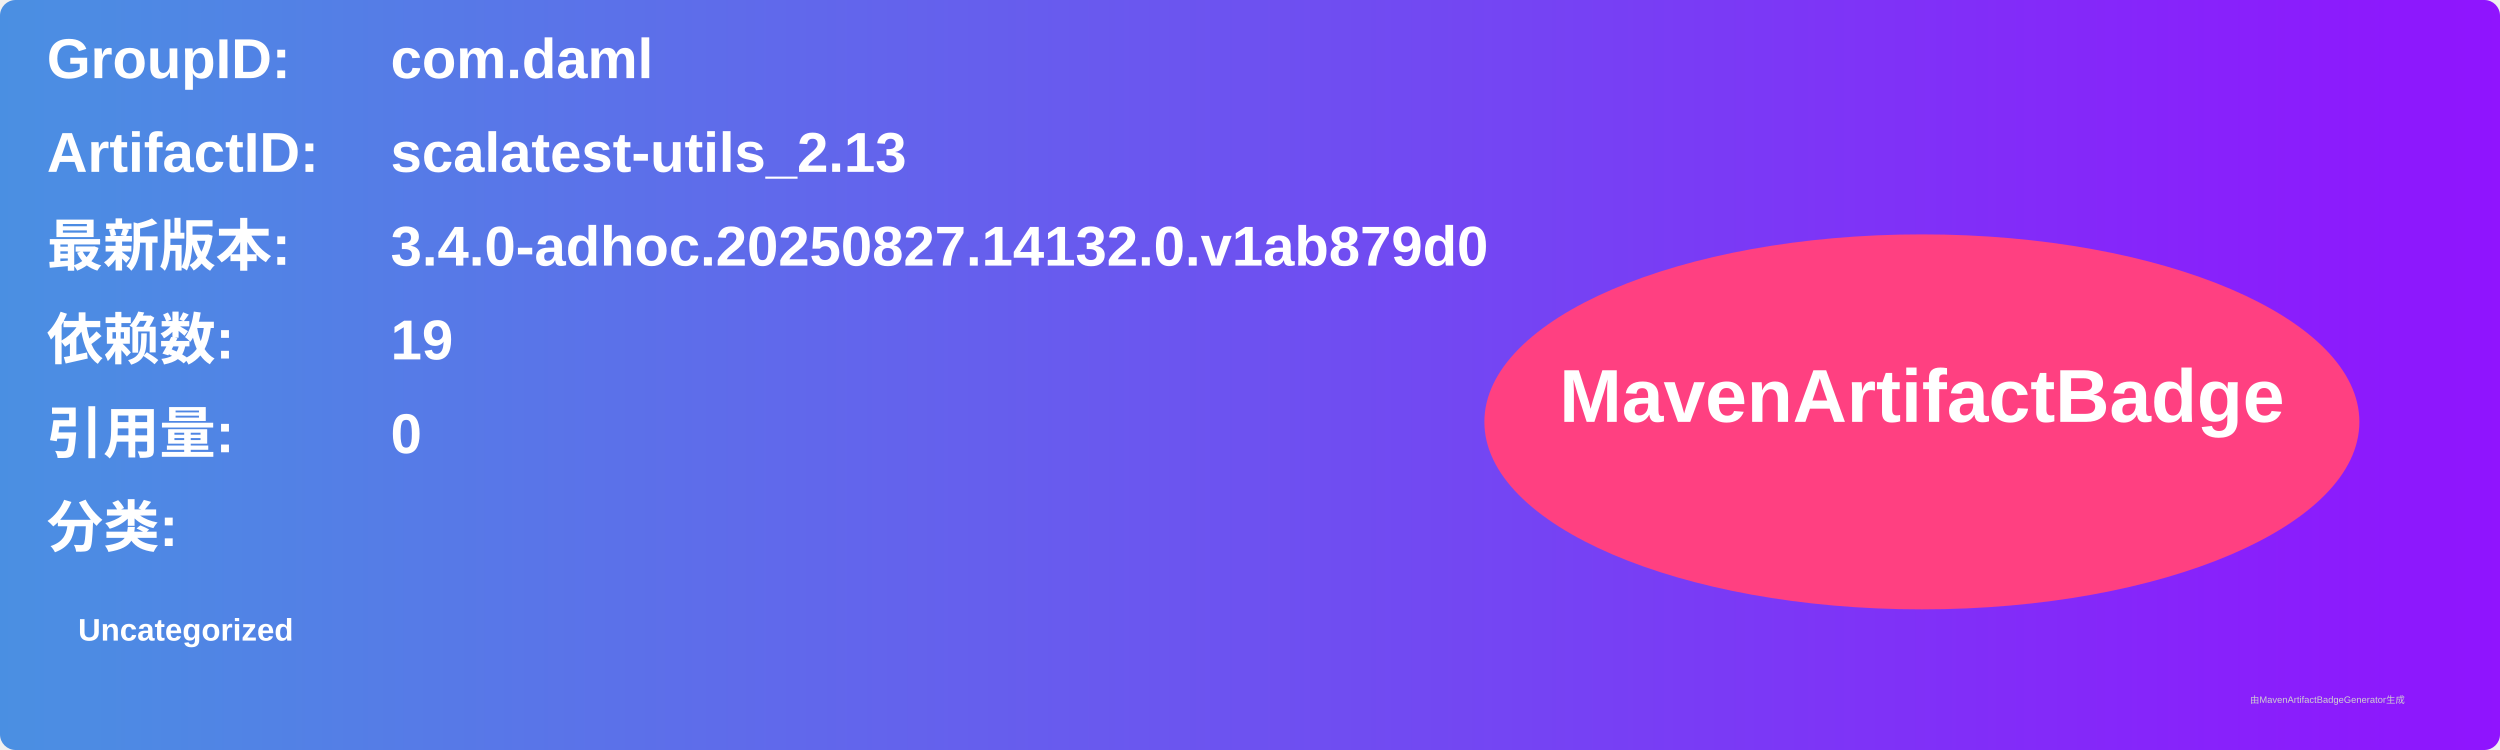
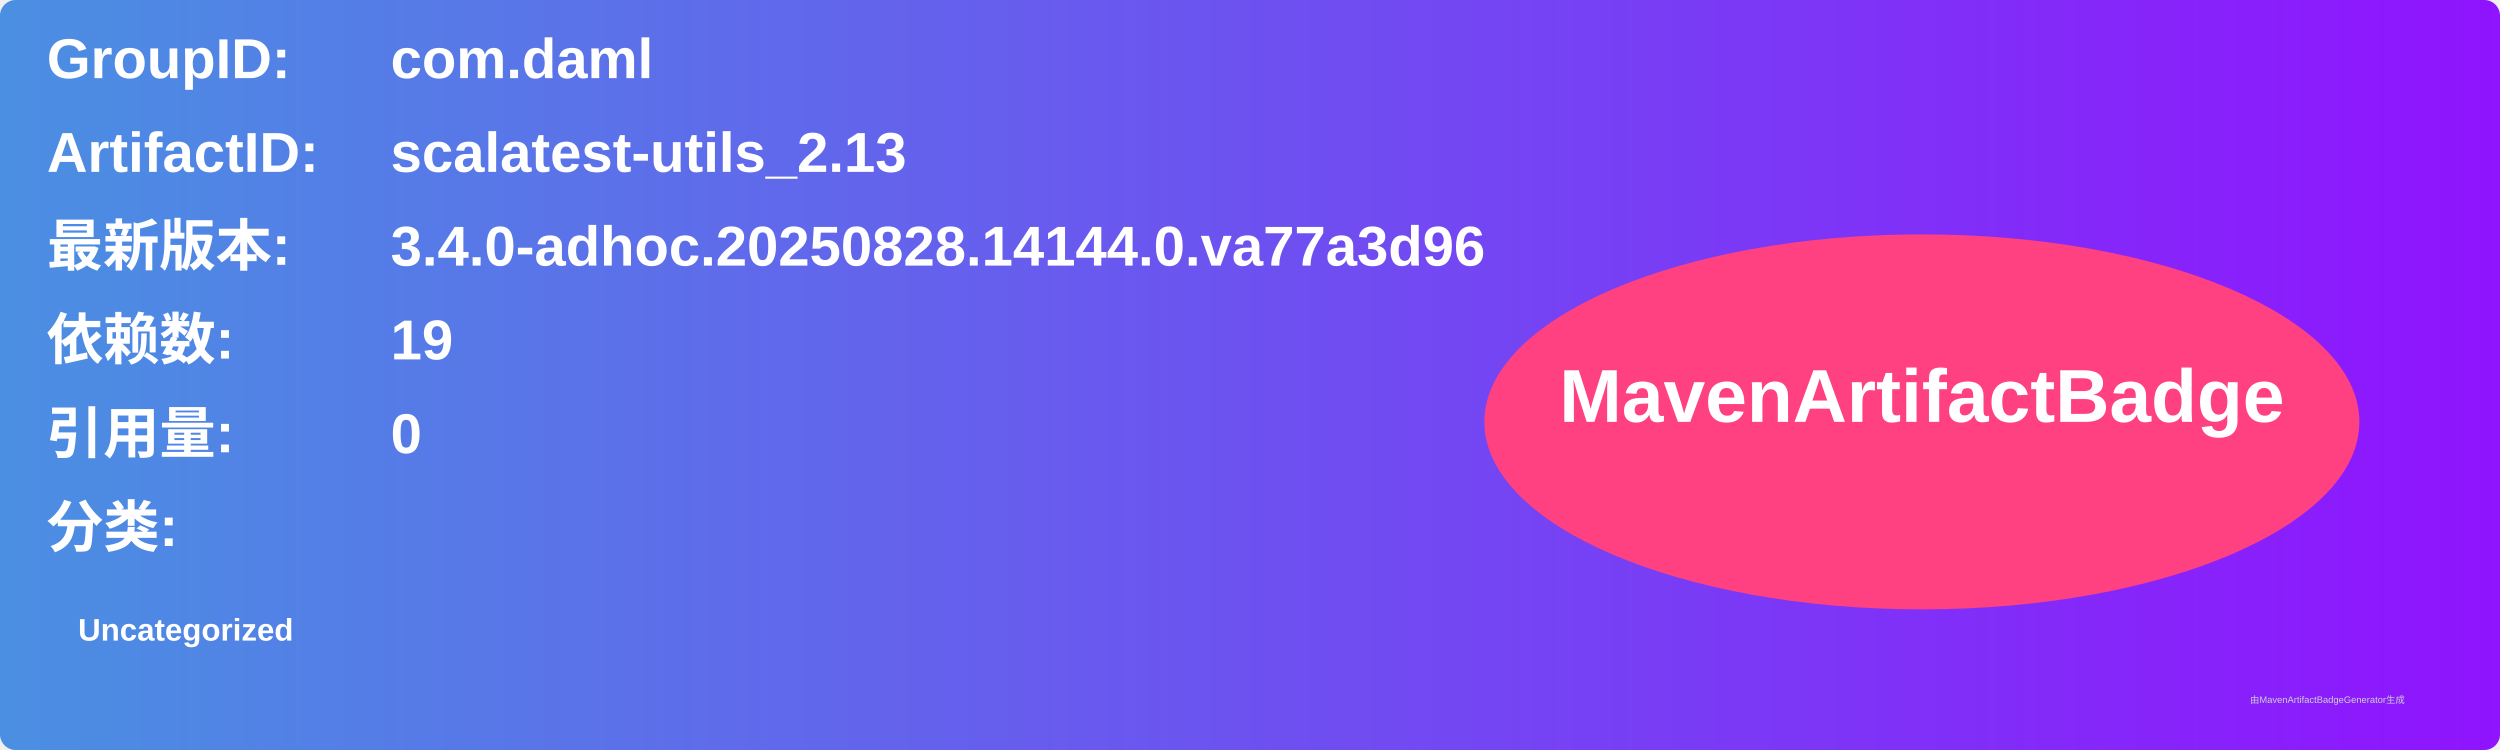
<svg xmlns="http://www.w3.org/2000/svg" width="800" height="240" viewBox="0 0 800 240">
  <linearGradient id="grad" x1="0%" y1="0%" x2="100%" y2="0%">
    <stop offset="0%" stop-color="#4a90e2" />
    <stop offset="100%" stop-color="#9013fe" />
  </linearGradient>
  <rect width="100%" height="100%" rx="5" ry="5" fill="url(#grad)" />
  <g transform="translate(15, 15)">
    <text x="0" y="10" font-family="Arial" font-size="18" fill="white" font-weight="bold" width="260">GroupID:</text>
    <text x="110" y="10" font-family="Arial" font-size="18" fill="white" font-weight="bold" width="460">com.daml</text>
    <text x="0" y="40" font-family="Arial" font-size="18" fill="white" font-weight="bold" width="260">ArtifactID:</text>
    <text x="110" y="40" font-family="Arial" font-size="18" fill="white" font-weight="bold" width="460">scalatest-utils_2.13</text>
    <text x="0" y="70" font-family="Arial" font-size="18" fill="white" font-weight="bold">最新版本:</text>
    <text x="110" y="70" font-family="Arial" font-size="18" fill="white" font-weight="bold">
-       <tspan font-weight="bold">3.4.0-adhoc.20250827.14132.0.v1ab879d0</tspan>
+       <tspan font-weight="bold">3.4.0-adhoc.20250828.14144.0.va77a3d96</tspan>
    </text>
    <text x="0" y="100" font-family="Arial" font-size="18" fill="white" font-weight="bold">依赖数: </text>
    <text x="110" y="100" font-family="Arial" font-size="18" fill="white">
      <tspan font-weight="bold">19</tspan>
    </text>
    <text x="0" y="130" font-family="Arial" font-size="18" fill="white" font-weight="bold">引用量: </text>
    <text x="110" y="130" font-family="Arial" font-size="18" fill="white">
      <tspan font-weight="bold">0</tspan>
    </text>
    <text x="0" y="160" font-family="Arial" font-size="18" fill="white" font-weight="bold">分类:</text>
    <text x="10" y="190" font-family="Arial" font-size="10" fill="white">
      <tspan font-weight="bold">Uncategorized</tspan>
    </text>
    <ellipse cx="600" cy="120" rx="140" ry="60" fill="#ff4081" />
    <text x="600" y="120" text-anchor="middle" font-family="Arial" font-size="24" fill="white" font-weight="bold">MavenArtifactBadge</text>
  </g>
  <text x="720" y="225" font-family="Arial" font-size="3" fill="#d0d0d0">由MavenArtifactBadgeGenerator生成</text>
</svg>
